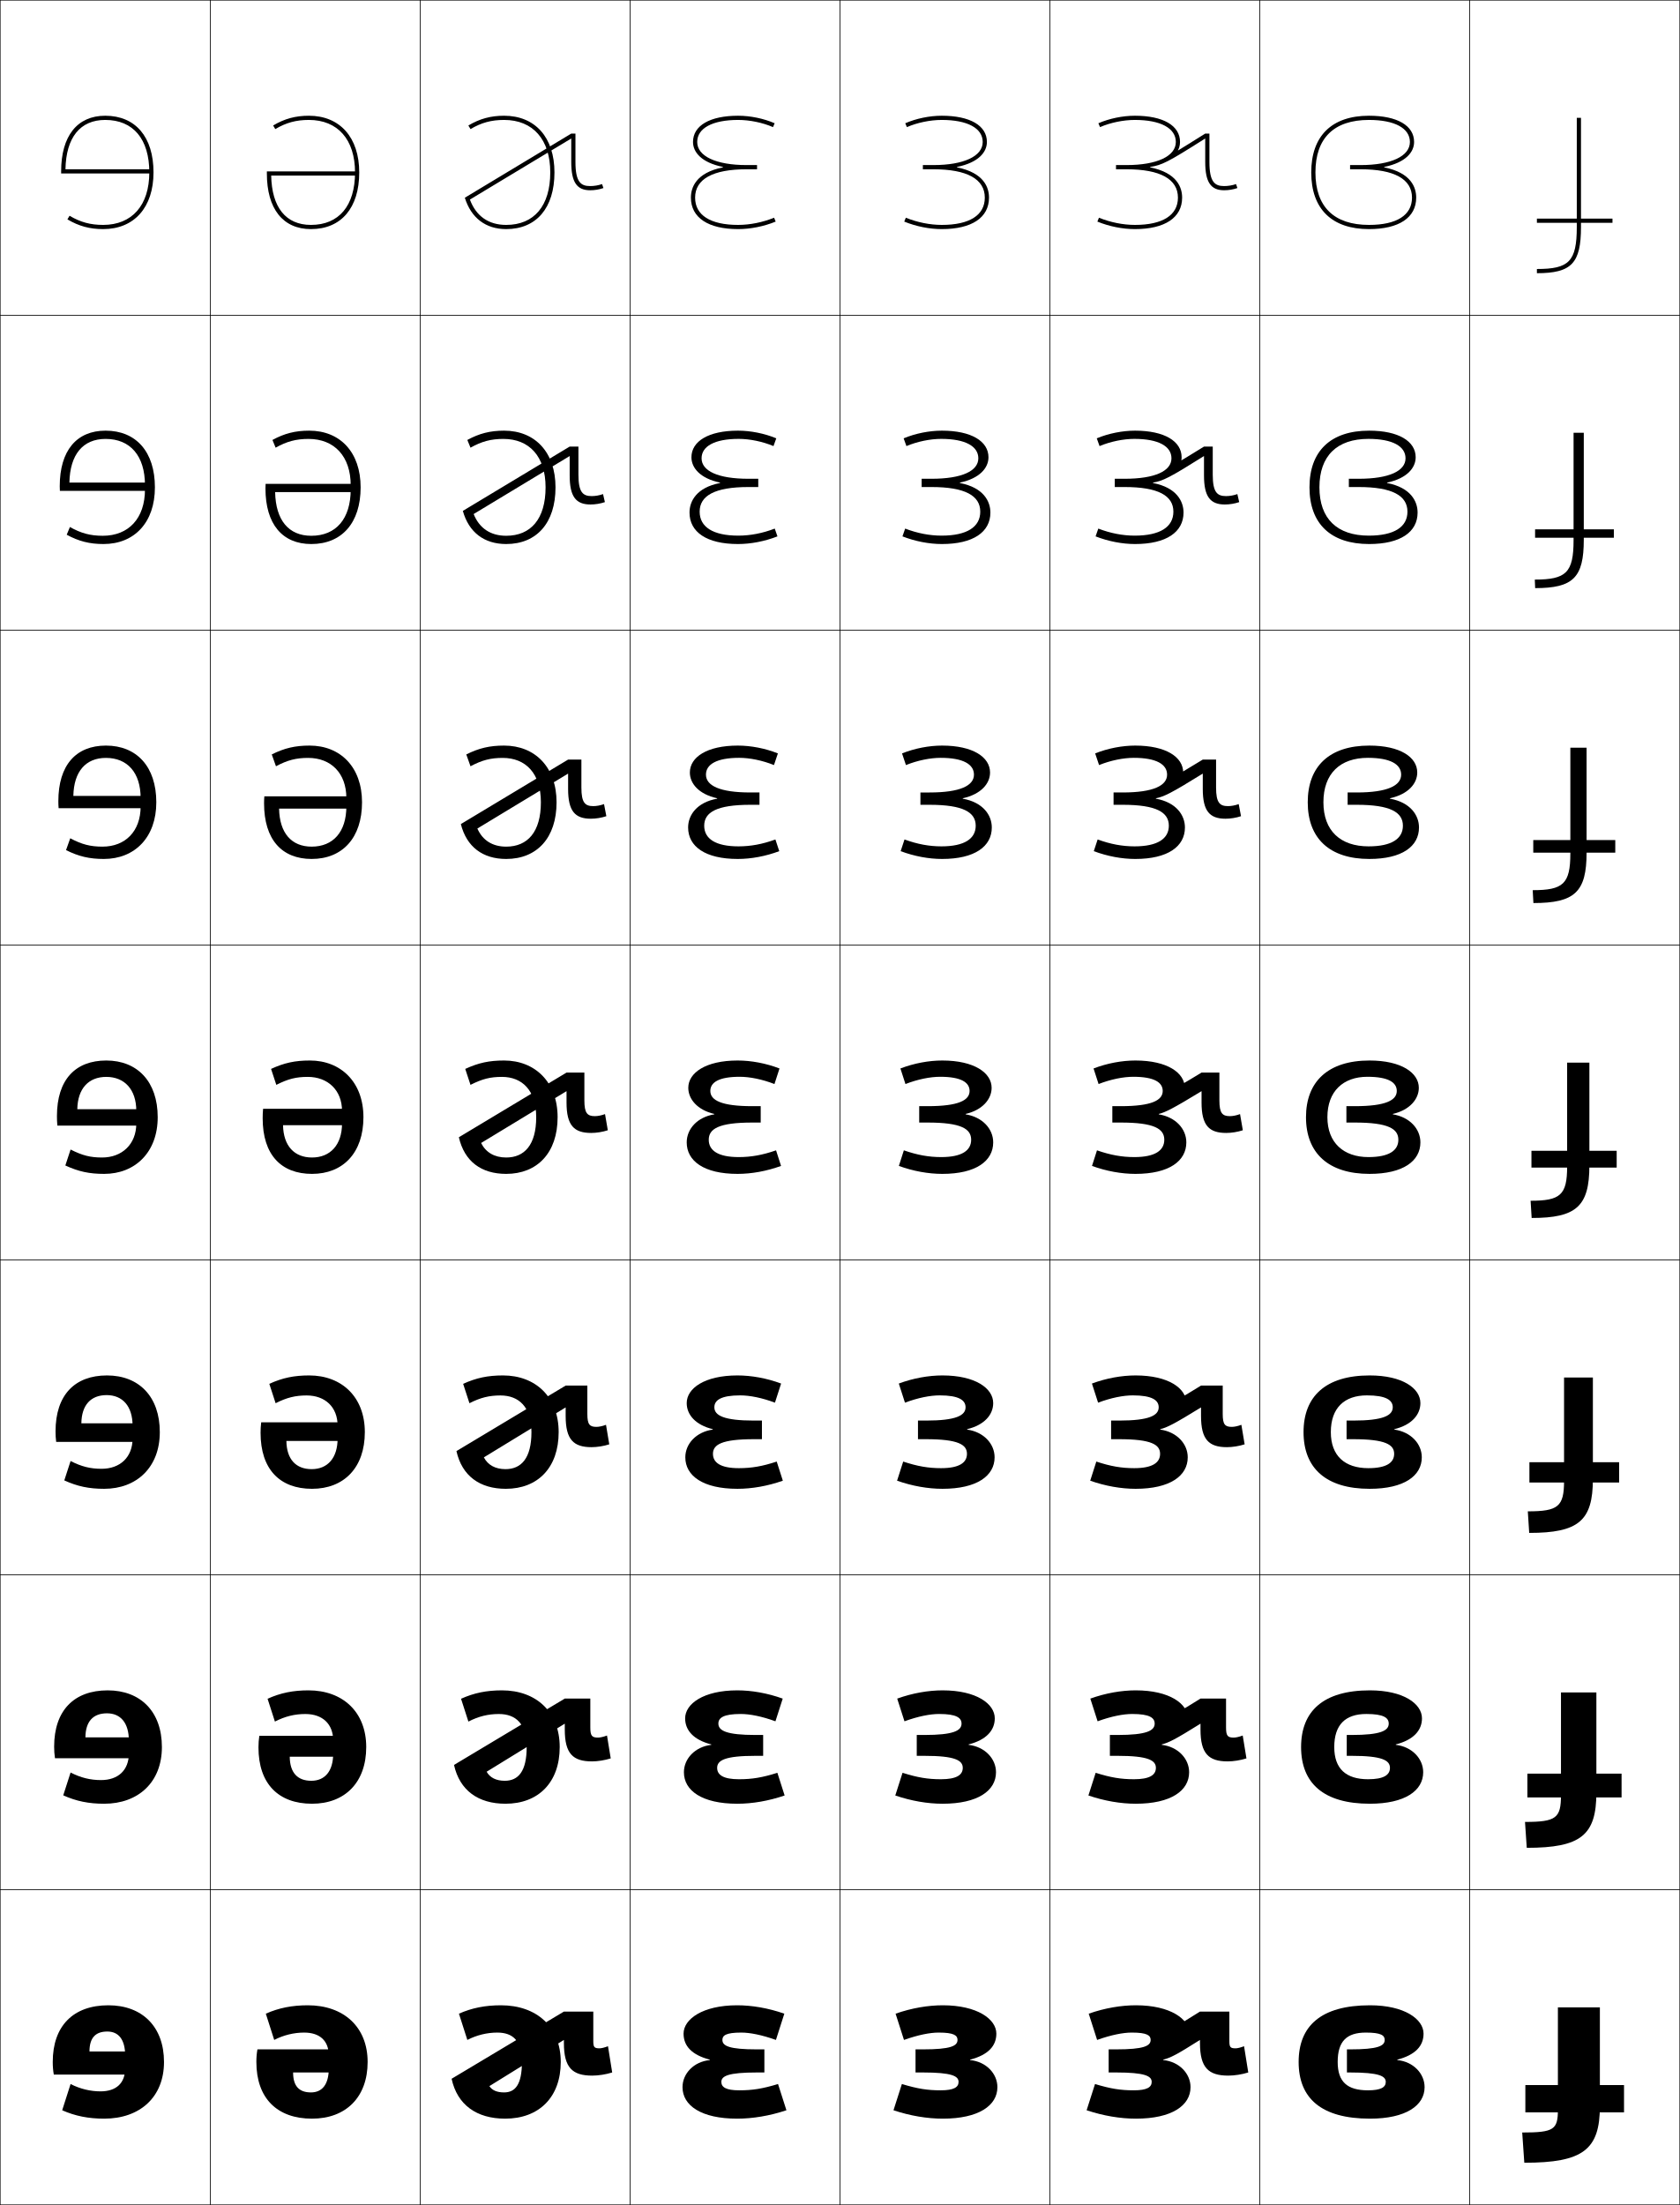
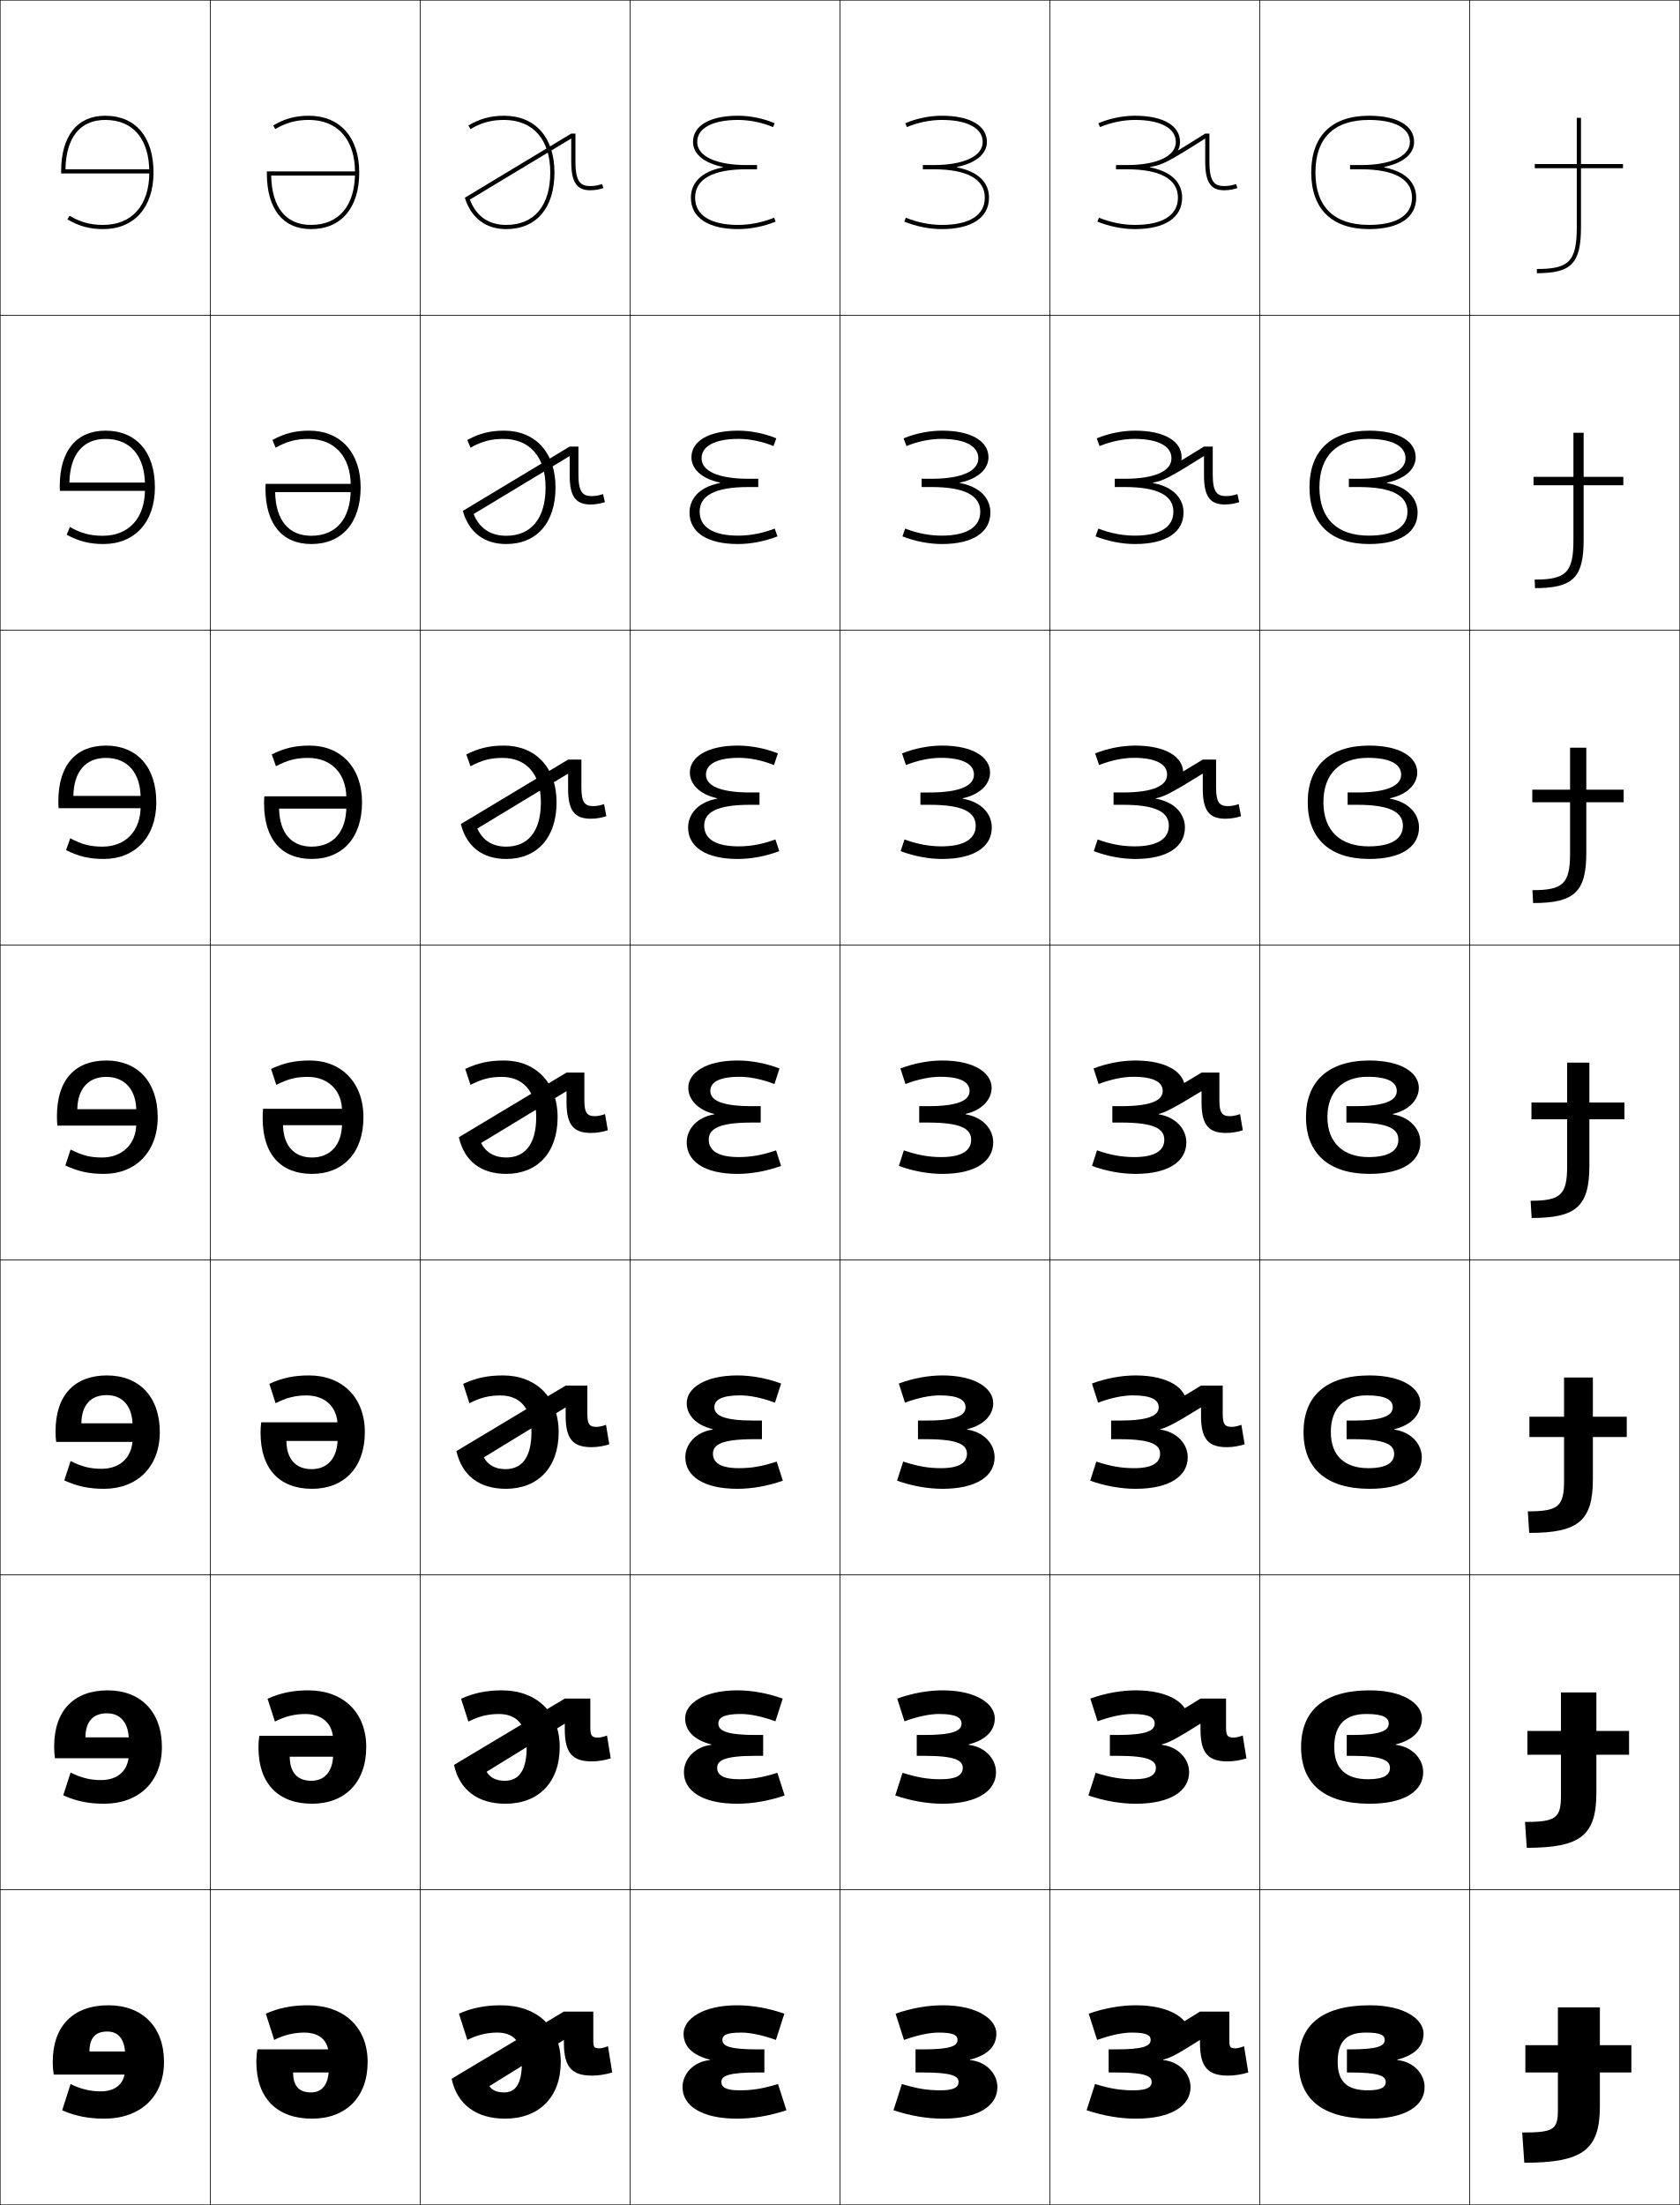
<svg xmlns="http://www.w3.org/2000/svg" width="800.25" height="1050.25" viewBox="0 0 800.25 1050.25" overflow="visible" enable-background="new 0 0 800.25 1050.25" xml:space="preserve">
  <g id="レイヤー1">
    <g>
      <rect x="0.125" y="0.125" fill="none" stroke="#000000" stroke-width="0.25" width="100" height="150" />
      <rect x="100.125" y="0.125" fill="none" stroke="#000000" stroke-width="0.25" width="100" height="150" />
      <rect x="200.125" y="0.125" fill="none" stroke="#000000" stroke-width="0.25" width="100" height="150" />
      <rect x="300.125" y="0.125" fill="none" stroke="#000000" stroke-width="0.25" width="100" height="150" />
      <rect x="400.125" y="0.125" fill="none" stroke="#000000" stroke-width="0.25" width="100" height="150" />
      <rect x="500.125" y="0.125" fill="none" stroke="#000000" stroke-width="0.25" width="100" height="150" />
      <rect x="600.125" y="0.125" fill="none" stroke="#000000" stroke-width="0.25" width="100" height="150" />
      <rect x="0.125" y="150.125" fill="none" stroke="#000000" stroke-width="0.25" width="100" height="150" />
      <rect x="100.125" y="150.125" fill="none" stroke="#000000" stroke-width="0.25" width="100" height="150" />
      <rect x="200.125" y="150.125" fill="none" stroke="#000000" stroke-width="0.25" width="100" height="150" />
      <rect x="300.125" y="150.125" fill="none" stroke="#000000" stroke-width="0.25" width="100" height="150" />
      <rect x="400.125" y="150.125" fill="none" stroke="#000000" stroke-width="0.25" width="100" height="150" />
      <rect x="500.125" y="150.125" fill="none" stroke="#000000" stroke-width="0.25" width="100" height="150" />
      <rect x="600.125" y="150.125" fill="none" stroke="#000000" stroke-width="0.25" width="100" height="150" />
      <rect x="0.125" y="300.125" fill="none" stroke="#000000" stroke-width="0.25" width="100" height="150" />
      <rect x="100.125" y="300.125" fill="none" stroke="#000000" stroke-width="0.25" width="100" height="150" />
      <rect x="200.125" y="300.125" fill="none" stroke="#000000" stroke-width="0.25" width="100" height="150" />
      <rect x="300.125" y="300.125" fill="none" stroke="#000000" stroke-width="0.25" width="100" height="150" />
      <rect x="400.125" y="300.125" fill="none" stroke="#000000" stroke-width="0.25" width="100" height="150" />
      <rect x="500.125" y="300.125" fill="none" stroke="#000000" stroke-width="0.25" width="100" height="150" />
      <rect x="600.125" y="300.125" fill="none" stroke="#000000" stroke-width="0.25" width="100" height="150" />
      <rect x="0.125" y="450.125" fill="none" stroke="#000000" stroke-width="0.25" width="100" height="150" />
      <rect x="100.125" y="450.125" fill="none" stroke="#000000" stroke-width="0.25" width="100" height="150" />
      <rect x="200.125" y="450.125" fill="none" stroke="#000000" stroke-width="0.25" width="100" height="150" />
      <rect x="300.125" y="450.125" fill="none" stroke="#000000" stroke-width="0.25" width="100" height="150" />
      <rect x="400.125" y="450.125" fill="none" stroke="#000000" stroke-width="0.25" width="100" height="150" />
      <rect x="500.125" y="450.125" fill="none" stroke="#000000" stroke-width="0.25" width="100" height="150" />
      <rect x="600.125" y="450.125" fill="none" stroke="#000000" stroke-width="0.25" width="100" height="150" />
      <rect x="0.125" y="600.125" fill="none" stroke="#000000" stroke-width="0.25" width="100" height="150" />
      <rect x="100.125" y="600.125" fill="none" stroke="#000000" stroke-width="0.25" width="100" height="150" />
      <rect x="200.125" y="600.125" fill="none" stroke="#000000" stroke-width="0.25" width="100" height="150" />
      <rect x="300.125" y="600.125" fill="none" stroke="#000000" stroke-width="0.25" width="100" height="150" />
      <rect x="400.125" y="600.125" fill="none" stroke="#000000" stroke-width="0.25" width="100" height="150" />
      <rect x="500.125" y="600.125" fill="none" stroke="#000000" stroke-width="0.25" width="100" height="150" />
      <rect x="600.125" y="600.125" fill="none" stroke="#000000" stroke-width="0.25" width="100" height="150" />
      <rect x="0.125" y="750.125" fill="none" stroke="#000000" stroke-width="0.25" width="100" height="150" />
      <rect x="100.125" y="750.125" fill="none" stroke="#000000" stroke-width="0.25" width="100" height="150" />
      <rect x="200.125" y="750.125" fill="none" stroke="#000000" stroke-width="0.25" width="100" height="150" />
      <rect x="300.125" y="750.125" fill="none" stroke="#000000" stroke-width="0.25" width="100" height="150" />
      <rect x="400.125" y="750.125" fill="none" stroke="#000000" stroke-width="0.25" width="100" height="150" />
      <rect x="500.125" y="750.125" fill="none" stroke="#000000" stroke-width="0.25" width="100" height="150" />
      <rect x="600.125" y="750.125" fill="none" stroke="#000000" stroke-width="0.25" width="100" height="150" />
      <rect x="0.125" y="900.125" fill="none" stroke="#000000" stroke-width="0.25" width="100" height="150" />
      <rect x="100.125" y="900.125" fill="none" stroke="#000000" stroke-width="0.25" width="100" height="150" />
      <rect x="200.125" y="900.125" fill="none" stroke="#000000" stroke-width="0.25" width="100" height="150" />
      <rect x="300.125" y="900.125" fill="none" stroke="#000000" stroke-width="0.25" width="100" height="150" />
      <rect x="400.125" y="900.125" fill="none" stroke="#000000" stroke-width="0.25" width="100" height="150" />
      <rect x="500.125" y="900.125" fill="none" stroke="#000000" stroke-width="0.25" width="100" height="150" />
      <rect x="600.125" y="900.125" fill="none" stroke="#000000" stroke-width="0.25" width="100" height="150" />
      <rect x="700.125" y="0.125" fill="none" stroke="#000000" stroke-width="0.25" width="100" height="150" />
      <rect x="700.125" y="150.125" fill="none" stroke="#000000" stroke-width="0.25" width="100" height="150" />
      <rect x="700.125" y="300.125" fill="none" stroke="#000000" stroke-width="0.25" width="100" height="150" />
      <rect x="700.125" y="450.125" fill="none" stroke="#000000" stroke-width="0.25" width="100" height="150" />
      <rect x="700.125" y="600.125" fill="none" stroke="#000000" stroke-width="0.25" width="100" height="150" />
      <rect x="700.125" y="750.125" fill="none" stroke="#000000" stroke-width="0.25" width="100" height="150" />
      <rect x="700.125" y="900.125" fill="none" stroke="#000000" stroke-width="0.25" width="100" height="150" />
    </g>
    <g>
      <path d="M156.625,985.125c0,7.794-3.205,11.5-8.5,11.5c-5.596,0-8.5-2.949-8.5-9.5h24.5v-11h-41.5      c-0.344,2.011-0.5,3.856-0.5,6c0,17.259,9.861,27,26.5,27c16.188,0,26.5-10.256,26.5-27      c0-16.705-11.418-27-28.5-27c-7.474,0-13.85,1.26-20,4l4,12.5c4.469-2.313,9.453-3.5,14.25-3.5      c7.521,0,11.75,3.945,11.75,11V985.125z" />
      <path d="M158.725,835.125c0,8.614-4.021,13.066-10.433,13.066      c-6.535,0-10.206-3.806-10.267-11.467h27.266v-9.933h-41.766      c-0.278,1.835-0.4,3.593-0.4,5.5c0,17.327,9.526,26.833,25.5,26.833      c15.73,0,25.833-10.184,25.833-27c0-16.707-11.196-27-27.5-27      c-7.349,0-13.293,1.206-19.5,4l3.5,10.866c4.865-2.495,9.444-3.6,14.5-3.6      c8.161,0,13.267,4.712,13.267,12.733V835.125z" />
      <path d="M160.826,685.125c0,9.436-4.837,14.634-12.367,14.634      c-7.474,0-11.912-4.663-12.033-13.434h30.033v-8.867H124.425      c-0.213,1.66-0.3,3.33-0.3,5c0,17.396,9.191,26.667,24.5,26.667      c15.273,0,25.167-10.111,25.167-27c0-16.708-10.974-27-26.5-27c-7.224,0-12.737,1.153-19,4      l3,9.233c5.26-2.677,9.436-3.7,14.75-3.7      c8.8,0,14.784,5.478,14.784,14.467V685.125z" />
      <path d="M162.926,535.125c0,10.257-5.652,16.2-14.301,16.2      c-8.412,0-13.617-5.52-13.8-15.4H167.625V528.125h-42.3      c-0.147,1.484-0.2,3.066-0.2,4.5c0,17.464,8.855,26.5,23.5,26.5      c14.816,0,24.5-10.039,24.5-27c0-16.71-10.753-27-25.5-27c-7.099,0-12.182,1.1-18.5,4      l2.5,7.6c5.656-2.857,9.428-3.8,15-3.8c9.439,0,16.301,6.244,16.301,16.2      V535.125z" />
      <path d="M164.992,384.125c0,12.134-6.319,19.133-16.534,19.133      c-9.601,0-15.294-6.468-15.515-18.1h35.515v-5.867h-42.533      c-0.099,0.99-0.134,2.378-0.134,3.333c0,17.256,8.456,26.5,22.667,26.5      c14.678,0,24-10.058,24-27c0-16.692-10.234-27-25-27c-6.855,0-11.993,1.21-18.003,4.213      l2.007,5.639c5.483-2.923,9.591-3.986,15.33-3.986      c10.885,0,18.2,7.278,18.2,19.134V384.125z" />
      <path d="M167.059,233.125c0,14.011-6.987,22.067-18.767,22.067      c-10.79,0-16.972-7.417-17.229-20.8h38.229v-3.933h-42.766      c-0.049,0.495-0.067,1.688-0.067,2.167c0,17.049,8.055,26.5,21.833,26.5      c14.54,0,23.5-10.075,23.5-27c0-16.673-9.715-27-24.5-27      c-6.612,0-11.804,1.321-17.507,4.427l1.515,3.679      c5.31-2.989,9.755-4.173,15.659-4.173c12.33,0,20.1,8.312,20.1,22.067      V233.125z" />
      <path d="M169.125,82.125c0,15.888-7.654,25-21,25c-11.979,0-18.649-8.365-18.943-23.5H170.125v-2h-43v1      c0,16.841,7.654,26.5,21,26.5c14.402,0,23-10.093,23-27c0-16.654-9.196-27-24-27      c-6.369,0-11.615,1.431-17.011,4.641l1.022,1.719      C136.273,58.429,141.056,57.125,147.125,57.125C160.9,57.125,169.125,66.471,169.125,82.125      L169.125,82.125z" />
    </g>
    <g>
      <path d="M248.625,982.125c0,10.792-3.206,14.5-8.5,14.5c-3.381,0-5.692-1.011-7-3l35.5-22v1.5      c0,11.672,3.99,15.5,13.5,15.5c2.908,0,6.549-0.568,9.5-1.5l-2-12.5c-1.666,0.648-3.188,1-4,1      c-2.537,0-3-0.531-3-3.5v-14h-14l-53.5,32c2.699,12.457,11.963,19,25.5,19c16.188,0,26.5-10.256,26.5-27      c0-16.705-11.418-27-28.5-27c-7.474,0-13.85,1.26-20,4l4,12.5c4.469-2.313,9.453-3.5,14.25-3.5      C244.396,968.125,248.625,972.07,248.625,982.125z" />
      <path d="M250.892,832.125c0,11.613-4.021,16.066-10.434,16.066      c-4.108,0-7.032-1.481-8.649-4.305l37.232-22.896v2.801      c0,11.439,3.858,15.166,12.917,15.166c2.782,0,6.181-0.534,8.971-1.426      l-1.776-10.898c-1.685,0.644-3.279,0.991-4.279,0.991      c-2.901,0-3.667-0.841-3.667-4.834v-13.749h-12.167l-52.764,31.6      C218.958,852.785,227.816,859.125,240.791,859.125c15.731,0,25.834-10.184,25.834-27      c0-16.706-11.197-27-27.5-27c-7.349,0-13.294,1.207-19.5,4l3.5,10.867      c4.865-2.495,9.445-3.601,14.5-3.601C245.785,816.392,250.892,821.103,250.892,832.125      z" />
      <path d="M253.159,682.125c0,12.436-4.836,17.634-12.367,17.634      c-4.835,0-8.373-1.952-10.298-5.609l38.964-23.792v4.101      c0,11.207,3.726,14.834,12.333,14.834c2.656,0,5.812-0.501,8.442-1.352      l-1.552-9.297C286.979,679.282,285.311,679.625,284.125,679.625      c-3.266,0-4.333-1.149-4.333-6.167v-13.5h-10.333l-52.028,31.201      C220.092,702.988,228.544,709.125,240.958,709.125c15.273,0,25.167-10.11,25.167-27      c0-16.708-10.975-27-26.5-27c-7.224,0-12.738,1.153-19,4l3,9.233      c5.261-2.676,9.436-3.699,14.75-3.699C247.175,664.659,253.159,670.135,253.159,682.125      z" />
      <path d="M241.125,559.125c14.816,0,24.5-10.038,24.5-27c0-16.709-10.753-27-25.5-27      c-7.099,0-12.182,1.101-18.5,4l2.5,7.601c5.656-2.857,9.428-3.8,15-3.8      c9.44,0,16.301,6.241,16.301,19.199c0,13.258-5.652,19.201-14.301,19.201      c-5.562,0-9.713-2.424-11.946-6.915l40.696-24.688V525.125c0,10.975,3.594,14.5,11.75,14.5      c2.53,0,5.444-0.467,7.914-1.277l-1.328-7.695      C286.488,531.286,284.747,531.625,283.375,531.625c-3.63,0-5-1.459-5-7.5v-13.25h-8.5      l-51.292,30.801C221.225,553.191,229.272,559.125,241.125,559.125z" />
      <path d="M222.121,359.338l2.007,5.64c5.484-2.923,9.592-3.986,15.33-3.986      c10.885,0,18.2,7.276,18.2,21.133c0,14.134-6.319,21.134-16.534,21.134      c-6.505,0-11.252-3.005-13.724-8.633l43.224-26.157v7.322      c0,10.513,3.265,14.167,10.833,14.167c2.404,0,5.076-0.433,7.385-1.203      l-1.104-5.76c-1.742,0.628-3.556,0.963-5.115,0.963      c-3.898,0-5.667-1.6-5.667-8.833v-13.333h-6.333l-51.092,30.718      C222.286,403.399,229.982,409.125,241.125,409.125c14.678,0,24-10.057,24-27      c0-16.691-10.234-27-25-27C233.27,355.125,228.132,356.335,222.121,359.338z" />
      <path d="M222.618,209.552l1.515,3.679c5.312-2.99,9.757-4.173,15.659-4.173      c12.331,0,20.101,8.311,20.101,23.066c0,15.011-6.987,23.067-18.767,23.067      c-7.447,0-12.793-3.586-15.501-10.351L271.375,217.215v9.244      c0,10.051,2.936,13.833,9.917,13.833c2.279,0,4.708-0.399,6.857-1.129      l-0.88-3.826c-1.76,0.624-3.648,0.954-5.393,0.954      c-4.166,0-6.333-1.741-6.333-10.167v-13.417H271.375l-50.894,30.635      C223.348,253.607,230.693,259.125,241.125,259.125c14.541,0,23.5-10.075,23.5-27      c0-16.672-9.715-27-24.5-27C233.514,205.125,228.322,206.446,222.618,209.552z" />
      <path d="M262.125,82.125c0,15.888-7.654,25-21,25c-8.39,0-14.333-4.167-17.279-12.068      L272.125,65.96V77.125c0,9.589,2.607,13.5,9,13.5c2.152,0,4.34-0.365,6.328-1.055      l-0.656-1.891C285.018,88.299,283.057,88.625,281.125,88.625c-4.434,0-7-1.882-7-11.5v-13.5h-2      l-50.694,30.552C224.409,103.815,231.403,109.125,241.125,109.125c14.402,0,23-10.094,23-27      c0-16.654-9.196-27-24-27c-6.367,0-11.614,1.432-17.011,4.641l1.022,1.719      C229.275,58.429,234.057,57.125,240.125,57.125C253.9,57.125,262.125,66.471,262.125,82.125z" />
    </g>
    <g>
      <path d="M338.125,981.024c-8.609-2.271-12.5-6.519-12.5-12.399c0-6.879,9.083-13.5,25.5-13.5      c7,0,14.77,1.29,22.5,4l-4,12.5c-6.787-2.409-12.402-3.5-16.5-3.5c-7.312,0-9,1.352-9,3.5      c0,2.88,3.269,4.5,16.5,4.5h3.5v11h-3.5c-13.782,0-17,1.702-17,4.5c0,2.542,2.279,4,8.5,4      c6.311,0,11.005-0.724,18.5-3l4,12.5c-7.981,2.645-15.984,4-23.5,4c-17.109,0-26-6.272-26-15      c0-6.435,5.343-12.165,13-12.9V981.024z" />
      <path d="M338.832,830.872c-8.417-2.134-12.457-6.7-12.457-12.414      c0-6.949,8.796-13.333,24.833-13.333c6.802,0,14.333,1.292,21.65,3.93      l-3.467,10.807C362.914,817.496,357.2,816.375,352.875,816.375      c-8.229,0-10.667,1.809-10.667,4.583c0,3.393,3.911,5.417,17.667,5.417h3.666      v9.933H359.875c-14.546,0-18.25,2.139-18.25,5.733c0,3.395,2.987,5.417,10.416,5.417      c6.192,0,11.118-0.806,18.271-3.07l3.458,10.808      c-7.597,2.588-15.324,3.93-22.562,3.93c-16.786,0-25.417-6.244-25.417-15      c0-6.438,5.261-12.129,13.04-13.053V830.872z" />
      <path d="M339.54,680.721c-8.226-1.997-12.415-6.882-12.415-12.429      c0-7.021,8.509-13.167,24.167-13.167c6.603,0,13.896,1.295,20.799,3.86      l-2.932,9.112C362.99,665.777,357.178,664.625,352.625,664.625      c-9.144,0-12.333,2.267-12.333,5.667c0,3.904,4.553,6.333,18.833,6.333h3.833      v8.866H359.125c-15.31,0-19.5,2.574-19.5,6.967c0,4.246,3.696,6.834,12.333,6.834      c6.074,0,11.231-0.889,18.041-3.143l2.918,9.117      c-7.212,2.531-14.664,3.858-21.625,3.858c-16.464,0-24.833-6.215-24.833-15      c0-6.439,5.178-12.092,13.081-13.204V680.721z" />
      <path d="M340.247,530.769v-0.199C332.212,528.709,327.875,523.505,327.875,518.125      c0-7.092,8.221-13,23.5-13c6.404,0,13.461,1.298,19.949,3.791l-2.398,7.418      C363.066,514.059,357.155,512.875,352.375,512.875c-10.06,0-14,2.725-14,6.75      c0,4.417,5.195,7.25,20,7.25h4v7.8h-4c-16.073,0-20.75,3.01-20.75,8.2      c0,5.098,4.404,8.25,14.25,8.25c5.956,0,11.344-0.971,17.812-3.213l2.377,7.426      C365.235,557.812,358.06,559.125,351.375,559.125c-16.141,0-24.25-6.187-24.25-15      C327.125,537.683,332.221,532.07,340.247,530.769z" />
      <path d="M341.62,380.417v-0.2c-8.79-1.942-12.995-7.067-12.995-12.259      c0-7.337,8.16-12.833,22.833-12.833c6.206,0,13.024,1.3,19.099,3.721      l-1.864,5.557c-5.55-2.23-11.56-3.445-16.567-3.445      c-10.777,0-15.833,3.125-15.833,8c0,5.207,6.465,8.5,21.167,8.5h4.334v5.867h-4.334      c-16.058,0-22,3.562-22,9.967c0,6.192,5.362,9.833,16.334,9.833      c5.838,0,11.457-1.052,17.581-3.284l1.837,5.568      c-6.444,2.418-13.344,3.716-19.752,3.716c-15.526,0-23.667-5.947-23.667-15      C327.792,388.272,331.939,382.156,341.62,380.417z" />
      <path d="M342.994,230.065v-0.2c-9.545-2.024-13.619-7.07-13.619-12.074      c0-7.582,8.099-12.667,22.167-12.667c6.008,0,12.587,1.303,18.248,3.652      l-1.33,3.697c-5.241-2.186-11.349-3.432-16.585-3.432      c-11.494,0-17.667,3.525-17.667,9.25c0,5.996,7.735,9.75,22.333,9.75h4.666      v3.933h-4.666c-16.043,0-23.25,4.115-23.25,11.733c0,7.288,6.321,11.417,18.416,11.417      c5.72,0,11.57-1.135,17.353-3.355l1.295,3.71      C364.297,257.841,357.672,259.125,351.542,259.125c-14.913,0-23.083-5.707-23.083-15      C328.458,238.862,331.657,232.242,342.994,230.065z" />
      <path d="M344.368,79.714C331.375,82.327,329.125,89.452,329.125,94.125c0,9.533,8.201,15,22.5,15      c5.854,0,12.202-1.27,17.877-3.574l-0.754-1.853      C363.309,105.908,357.227,107.125,351.625,107.125c-13.22,0-20.5-4.617-20.5-13      c0-8.832,8.472-13.5,24.5-13.5h5v-2h-5c-14.495,0-23.5-4.215-23.5-11c0-6.574,7.29-10.5,19.5-10.5      c5.464,0,11.67,1.277,16.602,3.418l0.797-1.836      C363.775,56.431,357.435,55.125,351.625,55.125c-13.462,0-21.5,4.673-21.5,12.5      c0,4.816,3.942,9.783,14.243,11.889V79.714z" />
    </g>
    <g>
      <path d="M59.625,979.125c0-7.794-3.205-11.5-8.5-11.5c-5.596,0-8.5,2.949-8.5,9.5h24.5v11h-41.5      c-0.344-2.011-0.5-3.856-0.5-6c0-17.259,9.861-27,26.5-27c16.188,0,26.5,10.256,26.5,27      c0,16.705-11.418,27-28.5,27c-7.474,0-13.85-1.26-20-4l4-12.5c4.469,2.313,9.453,3.5,14.25,3.5      c7.521,0,11.75-3.945,11.75-11V979.125z" />
      <path d="M61.393,829.125c0-8.615-4.021-13.066-10.434-13.066      c-6.535,0-10.206,3.806-10.268,11.466h27.268v9.934H26.192      c-0.279-1.835-0.4-3.593-0.4-5.5c0-17.327,9.526-26.833,25.5-26.833      c15.73,0,25.833,10.184,25.833,27c0,16.706-11.196,27-27.5,27      c-7.349,0-13.294-1.207-19.5-4l3.5-10.867c4.865,2.495,9.445,3.601,14.5,3.601      c8.161,0,13.268-4.712,13.268-12.733V829.125z" />
      <path d="M63.159,679.125c0-9.436-4.837-14.634-12.367-14.634      c-7.474,0-11.912,4.663-12.033,13.434h30.033v8.867H26.759      c-0.213-1.66-0.301-3.33-0.301-5c0-17.396,9.191-26.667,24.5-26.667      c15.273,0,25.167,10.111,25.167,27c0,16.708-10.975,27-26.5,27c-7.224,0-12.737-1.153-19-4      l3-9.233c5.261,2.677,9.437,3.7,14.75,3.7c8.8,0,14.784-5.478,14.784-14.467      V679.125z" />
      <path d="M64.926,529.125c0-10.257-5.652-16.2-14.301-16.2      c-8.412,0-13.617,5.52-13.8,15.4H69.625V536.125H27.325      c-0.147-1.484-0.2-3.066-0.2-4.5c0-17.464,8.855-26.5,23.5-26.5      c14.816,0,24.5,10.039,24.5,27c0,16.71-10.753,27-25.5,27c-7.099,0-12.182-1.1-18.5-4      l2.5-7.6c5.656,2.857,9.428,3.8,15,3.8c9.439,0,16.301-6.244,16.301-16.2      V529.125z" />
      <path d="M50.459,360.991c-9.602,0-15.295,6.468-15.515,18.1h35.514v5.867H27.926      c-0.099-0.989-0.134-2.377-0.134-3.333c0-17.256,8.455-26.5,22.667-26.5      c14.678,0,24,10.058,24,27c0,16.692-10.234,27-25,27c-6.855,0-11.993-1.21-18.004-4.213      l2.007-5.639c5.483,2.923,9.592,3.986,15.33,3.986      c10.885,0,18.2-7.278,18.2-19.134v-4      C66.992,367.991,60.673,360.991,50.459,360.991z" />
      <path d="M50.292,209.058c-10.79,0-16.973,7.417-17.229,20.8h38.229v3.933H28.525      c-0.05-0.495-0.067-1.688-0.067-2.167c0-17.049,8.055-26.5,21.834-26.5      c14.54,0,23.5,10.075,23.5,27c0,16.673-9.716,27-24.5,27      c-6.612,0-11.805-1.32-17.508-4.427l1.516-3.679      c5.31,2.989,9.755,4.173,15.658,4.173c12.33,0,20.101-8.312,20.101-22.067v-2      C69.059,217.114,62.071,209.058,50.292,209.058z" />
      <path d="M71.125,82.125c0-15.888-7.654-25-21-25c-11.979,0-18.649,8.365-18.943,23.5H72.125v2h-43v-1      c0-16.841,7.654-26.5,21-26.5c14.402,0,23,10.093,23,27c0,16.654-9.196,27-24,27      c-6.369,0-11.615-1.431-17.011-4.641l1.022-1.719      C38.273,105.821,43.056,107.125,49.125,107.125C62.9,107.125,71.125,97.779,71.125,82.125L71.125,82.125z      " />
    </g>
    <g>
      <path d="M462.125,981.024c8.609-2.271,12.5-6.519,12.5-12.399c0-6.879-9.084-13.5-25.5-13.5      c-7,0-14.77,1.29-22.5,4l4,12.5c6.787-2.409,12.402-3.5,16.5-3.5c7.312,0,9,1.352,9,3.5      c0,2.88-3.269,4.5-16.5,4.5h-3.5v11h3.5c13.782,0,17,1.702,17,4.5c0,2.542-2.279,4-8.5,4      c-6.311,0-11.005-0.724-18.5-3l-4,12.5c7.981,2.645,15.984,4,23.5,4c17.109,0,26-6.272,26-15      c0-6.435-5.344-12.165-13-12.9V981.024z" />
      <path d="M461.418,830.872c8.418-2.134,12.457-6.7,12.457-12.414      c0-6.95-8.795-13.333-24.833-13.333c-6.802,0-14.333,1.292-21.649,3.93      l3.466,10.807C437.336,817.497,443.05,816.375,447.375,816.375      c8.229,0,10.667,1.81,10.667,4.583c0,3.393-3.911,5.417-17.667,5.417h-3.666      v9.934H440.375c14.546,0,18.25,2.138,18.25,5.733c0,3.394-2.986,5.416-10.416,5.416      c-6.193,0-11.118-0.806-18.271-3.071l-3.46,10.81      c7.598,2.587,15.324,3.929,22.563,3.929c16.786,0,25.417-6.244,25.417-15      c0-6.438-5.262-12.128-13.041-13.053V830.872z" />
      <path d="M460.711,680.721c8.226-1.997,12.414-6.882,12.414-12.429      c0-7.021-8.509-13.167-24.166-13.167c-6.604,0-13.898,1.295-20.801,3.86      l2.934,9.112C437.26,665.777,443.072,664.625,447.625,664.625      c9.145,0,12.334,2.267,12.334,5.667c0,3.904-4.554,6.333-18.834,6.333h-3.834      v8.866H441.125c15.31,0,19.5,2.574,19.5,6.967c0,4.246-3.695,6.834-12.334,6.834      c-6.074,0-11.23-0.889-18.041-3.143l-2.918,9.117      c7.213,2.531,14.664,3.858,21.627,3.858c16.463,0,24.832-6.215,24.832-15      c0-6.439-5.178-12.092-13.08-13.204V680.721z" />
      <path d="M460.004,530.769v-0.199C468.038,528.709,472.375,523.505,472.375,518.125      c0-7.092-8.221-13-23.5-13c-6.404,0-13.461,1.298-19.949,3.791l2.398,7.418      C437.184,514.059,443.095,512.875,447.875,512.875c10.061,0,14,2.725,14,6.75      c0,4.417-5.195,7.25-20,7.25h-4v7.8h4c16.073,0,20.75,3.01,20.75,8.2      c0,5.098-4.404,8.25-14.25,8.25c-5.956,0-11.344-0.971-17.812-3.213l-2.377,7.426      C435.015,557.812,442.19,559.125,448.875,559.125c16.141,0,24.25-6.187,24.25-15      C473.125,537.683,468.029,532.07,460.004,530.769z" />
      <path d="M458.63,380.417v-0.199c8.79-1.942,12.995-7.067,12.995-12.259      c0-7.337-8.16-12.833-22.833-12.833c-6.206,0-13.024,1.301-19.099,3.722      l1.864,5.557c5.55-2.23,11.56-3.445,16.567-3.445      c10.777,0,15.834,3.125,15.834,8c0,5.207-6.466,8.5-21.167,8.5h-4.333v5.866h4.333      c16.058,0,22,3.563,22,9.967c0,6.193-5.362,9.833-16.333,9.833      c-5.838,0-11.457-1.053-17.582-3.284l-1.836,5.567      c6.443,2.418,13.344,3.716,19.751,3.716c15.526,0,23.667-5.947,23.667-15      C472.459,388.272,468.312,382.155,458.63,380.417z" />
      <path d="M457.256,230.065v-0.2c9.545-2.024,13.619-7.07,13.619-12.074      c0-7.582-8.099-12.667-22.167-12.667c-6.008,0-12.587,1.303-18.249,3.652      l1.332,3.696c5.24-2.186,11.348-3.432,16.584-3.432      c11.494,0,17.666,3.525,17.666,9.25c0,5.996-7.734,9.75-22.332,9.75h-4.668v3.934h4.668      c16.042,0,23.25,4.115,23.25,11.733c0,7.288-6.322,11.417-18.418,11.417      c-5.719,0-11.57-1.135-17.352-3.355l-1.295,3.71      c6.059,2.361,12.684,3.645,18.813,3.645c14.913,0,23.083-5.707,23.083-15      C471.791,238.862,468.593,232.242,457.256,230.065z" />
      <path d="M455.882,79.714C468.875,82.327,471.125,89.452,471.125,94.125c0,9.533-8.201,15-22.5,15      c-5.854,0-12.202-1.27-17.877-3.574l0.754-1.853      C436.941,105.908,443.023,107.125,448.625,107.125c13.22,0,20.5-4.617,20.5-13      c0-8.832-8.473-13.5-24.5-13.5h-5v-2h5c14.495,0,23.5-4.215,23.5-11c0-6.574-7.289-10.5-19.5-10.5      c-5.464,0-11.67,1.277-16.602,3.418l-0.797-1.836      C436.475,56.431,442.815,55.125,448.625,55.125c13.463,0,21.5,4.673,21.5,12.5      c0,4.816-3.942,9.783-14.243,11.889V79.714z" />
    </g>
    <g>
-       <g>
-         <path d="M742.125,1004.725c0,9.557-1.727,11-17,11l1,14.4c28.047,0,36-6.23,36-27v-47h-20       V1004.725z" />
-         <rect x="726.625" y="993.125" width="47" height="13" />
-       </g>
-       <g>
-         <path d="M743.592,855.041c0,10.894-2.25,12.75-17.134,12.75L727.292,880.125       c25.795,0,33.166-6.003,33.166-26.333V806.125h-16.866V855.041z" />
-         <rect x="727.592" y="844.791" width="44.866" height="11.334" />
-       </g>
-       <g>
-         <path d="M745.059,705.357c0,12.229-2.772,14.5-17.267,14.5L728.458,730.125       c23.544,0,30.334-5.774,30.334-25.667V656.125h-13.733V705.357z" />
-         <rect x="728.559" y="696.458" width="42.733" height="9.667" />
-       </g>
-       <g>
-         <path d="M746.525,555.674c0,13.566-3.296,16.25-17.4,16.25l0.5,8.201       c21.292,0,27.5-5.547,27.5-25v-49h-10.6V555.674z" />
-         <rect x="729.525" y="548.125" width="40.6" height="8" />
-       </g>
-       <g>
-         <path d="M730.458,430.125c19.69,0,25.333-5.274,25.333-24v-50h-7.732v50.366       c0,14.534-3.45,17.5-17.934,17.5L730.458,430.125z" />
-         <rect x="730.392" y="400.125" width="39.066" height="6" />
-       </g>
-       <g>
-         <path d="M731.292,280.125c18.088,0,23.166-5.001,23.166-23v-51h-4.866v51.183       c0,15.501-3.604,18.75-18.467,18.75L731.292,280.125z" />
-         <rect x="731.259" y="252.125" width="37.533" height="4" />
-       </g>
-       <g>
-         <path d="M732.125,130.125c16.486,0,21-4.729,21-22v-52h-2v52c0,16.469-3.758,20-19,20V130.125z" />
-         <rect x="732.125" y="104.125" width="36" height="2" />
-       </g>
-     </g>
-     <g>
      <path d="M574.125,63.625c-6.289,3.946-10.823,6.769-14.203,8.812l0.413,0.511      C561.57,71.259,562.125,69.432,562.125,67.625c0-7.828-8.037-12.5-21.5-12.5      c-5.81,0-12.15,1.305-17.398,3.582l0.797,1.836      C528.955,58.402,535.161,57.125,540.625,57.125c12.211,0,19.5,3.926,19.5,10.5      c0,6.785-9.004,11-23.5,11h-5v2h5c16.027,0,24.5,4.668,24.5,13.5c0,8.383-7.279,13-20.5,13      c-5.602,0-11.684-1.217-17.123-3.428l-0.754,1.854      C528.423,107.855,534.771,109.125,540.625,109.125c14.299,0,22.5-5.467,22.5-15      c0-4.674-2.25-11.799-15.243-14.412v-0.199c5.645-0.913,8.044-1.993,26.243-13.555      V77.125c0,9.588,2.607,13.5,9,13.5c2.152,0,4.34-0.365,6.328-1.055l-0.656-1.891      C587.018,88.299,585.057,88.625,583.125,88.625c-4.434,0-7-1.883-7-11.5v-13.5H574.125z" />
      <path d="M523.189,251.769c5.781,2.222,11.632,3.356,17.352,3.356      c12.096,0,18.417-4.129,18.417-11.417c0-7.619-7.207-11.734-23.25-11.734h-4.667      v-3.933h4.667c14.599,0,22.333-3.755,22.333-9.75c0-5.725-6.172-9.25-17.666-9.25      c-5.236,0-11.344,1.246-16.585,3.432l-1.33-3.697      c5.661-2.35,12.24-3.651,18.248-3.651c14.068,0,22.167,5.083,22.167,12.666      c0,2.086-0.72,4.172-2.217,6.026l-1.951-2.152      c3.27-1.849,7.848-4.623,14.834-8.957h4.167v13.417      c0,8.426,2.168,10.167,6.333,10.167c1.745,0,3.634-0.331,5.394-0.954      l0.88,3.825c-2.148,0.729-4.578,1.129-6.856,1.129      c-6.98,0-9.917-3.783-9.917-13.833v-9.245      c-16.647,10.461-19.53,11.813-24.285,12.651v0.199      c11.337,2.177,14.535,8.797,14.535,14.061c0,9.293-8.17,15-23.083,15      c-6.13,0-12.755-1.284-18.813-3.645L523.189,251.769z" />
      <path d="M522.876,399.84c6.125,2.232,11.744,3.285,17.582,3.285      c10.971,0,16.334-3.641,16.334-9.833c0-6.405-5.942-9.967-22-9.967h-4.334v-5.866      h4.334c14.701,0,21.166-3.294,21.166-8.5c0-4.875-5.056-8-15.833-8      c-5.008,0-11.018,1.215-16.567,3.445l-1.865-5.558      c6.075-2.422,12.894-3.721,19.1-3.721c14.674,0,22.833,5.496,22.833,12.833      c0,2.365-0.884,4.709-2.644,6.728l-3.488-3.794      c3.157-1.655,7.781-4.379,15.465-9.101h6.334V375.125      c0,7.233,1.768,8.833,5.666,8.833c1.559,0,3.373-0.335,5.115-0.963      l1.104,5.761c-2.31,0.77-4.98,1.203-7.385,1.203      c-7.568,0-10.834-3.654-10.834-14.167v-7.323      c-15.097,9.36-18.463,10.985-22.328,11.749v0.199      c9.682,1.739,13.828,7.855,13.828,13.709c0,9.053-8.14,15-23.666,15      c-6.407,0-13.308-1.298-19.751-3.716L522.876,399.84z" />
      <path d="M556.278,520.12c3.047-1.46,7.716-4.136,16.097-9.245h8.5v13.25      c0,6.041,1.369,7.5,5,7.5c1.372,0,3.113-0.34,4.836-0.973l1.328,7.695      C589.568,539.158,586.655,539.625,584.125,539.625c-8.156,0-11.75-3.525-11.75-14.5v-5.402      c-13.546,8.26-17.396,10.157-20.371,10.846v0.199      C560.029,532.07,565.125,537.682,565.125,544.125c0,8.812-8.109,15-24.25,15      c-6.684,0-13.86-1.312-20.688-3.787l2.376-7.426      C529.031,550.154,534.419,551.125,540.375,551.125c9.846,0,14.25-3.152,14.25-8.25      c0-5.191-4.677-8.201-20.75-8.201h-4V526.875h4c14.805,0,20-2.834,20-7.25      c0-4.025-3.939-6.75-14-6.75c-4.78,0-10.691,1.184-16.551,3.459l-2.398-7.418      C527.414,506.422,534.471,505.125,540.875,505.125c15.279,0,23.5,5.908,23.5,13      c0,2.645-1.049,5.247-3.07,7.431L556.278,520.12z" />
      <path d="M555.561,669.254c3.226-1.294,7.198-3.497,16.564-9.296h10.333v13.5      c0,5.017,1.067,6.167,4.334,6.167c1.185,0,2.853-0.344,4.557-0.982l1.553,9.298      c-2.632,0.851-5.787,1.352-8.443,1.352c-8.607,0-12.333-3.627-12.333-14.834      v-4.102c-12.81,7.899-16.236,9.583-19.414,10.363v0.2      c7.902,1.113,13.08,6.764,13.08,13.205c0,8.784-8.369,15-24.833,15      c-6.961,0-14.412-1.327-21.625-3.858L522.25,696.149      c6.811,2.254,11.967,3.142,18.041,3.142c8.638,0,12.334-2.588,12.334-6.833      c0-4.394-4.19-6.967-19.5-6.967h-3.834V676.625H533.125      c14.28,0,18.833-2.43,18.833-6.334c0-3.399-3.188-5.666-12.333-5.666      c-4.553,0-10.365,1.152-16.534,3.473l-2.933-9.112      c6.902-2.566,14.197-3.86,20.8-3.86c15.658,0,24.167,6.146,24.167,13.166      c0,2.595-0.933,5.062-2.768,7.145L555.561,669.254z" />
      <path d="M554.843,818.389c3.405-1.13,6.682-2.858,17.032-9.347h12.167v13.75      c0,3.992,0.765,4.833,3.666,4.833c0.999,0,2.594-0.348,4.279-0.991l1.775,10.898      c-2.791,0.892-6.188,1.426-8.971,1.426c-9.059,0-12.917-3.727-12.917-15.166      v-2.801c-12.072,7.538-15.076,9.008-18.457,9.881v0.2      c7.779,0.924,13.04,6.614,13.04,13.053c0,8.755-8.63,15-25.416,15      c-7.238,0-14.966-1.341-22.562-3.929l3.458-10.809      c7.153,2.266,12.078,3.07,18.271,3.07c7.43,0,10.417-2.023,10.417-5.416      c0-3.597-3.703-5.734-18.25-5.734h-3.667V826.375H532.375      c13.756,0,17.667-2.025,17.667-5.417c0-2.773-2.438-4.583-10.667-4.583      c-4.325,0-10.039,1.121-16.517,3.486l-3.467-10.806      c7.316-2.639,14.849-3.931,21.65-3.931c16.037,0,24.833,6.384,24.833,13.333      c0,2.543-0.815,4.876-2.464,6.857L554.843,818.389z" />
      <path d="M554.125,967.523c3.584-0.965,6.164-2.221,17.5-9.398h14v14c0,2.969,0.463,3.5,3,3.5      c0.812,0,2.334-0.352,4-1l2,12.5c-2.951,0.932-6.592,1.5-9.5,1.5c-9.51,0-13.5-3.828-13.5-15.5      v-1.5c-11.336,7.178-13.916,8.434-17.5,9.398v0.201c7.656,0.734,13,6.465,13,12.9      c0,8.727-8.891,15-26,15c-7.516,0-15.518-1.355-23.5-4l4-12.5c7.496,2.277,12.189,3,18.5,3      c6.221,0,8.5-1.459,8.5-4c0-2.799-3.217-4.5-17-4.5h-3.5v-11h3.5c13.231,0,16.5-1.621,16.5-4.5      c0-2.148-1.688-3.5-9-3.5c-4.098,0-9.713,1.09-16.5,3.5l-4-12.5c7.73-2.711,15.5-4,22.5-4      c16.416,0,25.5,6.621,25.5,13.5c0,2.492-0.699,4.69-2.16,6.57L554.125,967.523z" />
    </g>
    <g>
      <path d="M651.625,995.625c-9.86,0-14.4-4.058-14.4-13.5H618.625c0,17.239,10.712,27,34,27      c17.109,0,26-6.273,26-15c0-6.436-5.344-12.166-13-12.9v-0.201      c8.609-2.27,12.5-6.518,12.5-12.398c0-6.879-9.084-13.5-25.5-13.5c-23.514,0-34,9.958-34,27      h18.6c0-9.794,4.205-14,13.4-14c7.312,0,9,1.352,9,3.5c0,2.879-3.269,4.5-16.5,4.5h-1.5v11      h1.5c13.783,0,17,1.701,17,4.5C660.125,994.166,657.846,995.625,651.625,995.625z" />
      <path d="M652.542,859.125c16.786,0,25.416-6.245,25.416-15      c0-6.438-5.261-12.129-13.04-13.053v-0.2      c8.418-2.134,12.457-6.7,12.457-12.414c0-6.949-8.797-13.333-24.833-13.333      c-22.244,0-32.751,9.979-32.751,27h15.8c0-10.65,5.318-15.75,15.284-15.75      c8.229,0,10.666,1.809,10.666,4.583c0,3.392-3.91,5.417-17.666,5.417h-2.334      v9.933H643.875c14.547,0,18.25,2.138,18.25,5.733c0,3.394-2.987,5.417-10.417,5.417      c-10.509,0-16.117-4.971-16.117-15.333h-15.8      C619.791,849.312,630.486,859.125,652.542,859.125z" />
      <path d="M652.458,709.125c16.464,0,24.834-6.216,24.834-15      c0-6.44-5.179-12.092-13.081-13.205v-0.2      c8.226-1.996,12.414-6.882,12.414-12.428c0-7.021-8.509-13.167-24.167-13.167      c-20.975,0-31.5,10.002-31.5,27h13c0-11.507,6.432-17.5,17.167-17.5      c9.145,0,12.333,2.267,12.333,5.667c0,3.903-4.553,6.333-18.833,6.333h-3.167      v8.866H644.625c15.31,0,19.5,2.573,19.5,6.967c0,4.246-3.696,6.834-12.333,6.834      c-11.158,0-17.834-5.884-17.834-17.167h-13      C620.958,699.259,631.636,709.125,652.458,709.125z" />
      <path d="M652.375,559.125c16.141,0,24.25-6.188,24.25-15c0-6.443-5.096-12.055-13.121-13.357      v-0.199C671.538,528.709,675.875,523.504,675.875,518.125c0-7.092-8.221-13-23.5-13      c-19.705,0-30.25,10.023-30.25,27h10.2c0-12.363,7.544-19.25,19.05-19.25      c10.061,0,14,2.725,14,6.75c0,4.416-5.195,7.25-20,7.25h-4v7.799h4      c16.073,0,20.75,3.01,20.75,8.201c0,5.098-4.404,8.25-14.25,8.25      c-11.807,0-19.55-6.797-19.55-19H622.125C622.125,549.206,632.785,559.125,652.375,559.125z" />
      <path d="M622.958,382.125c0-17.08,10.261-27,29.333-27      c14.675,0,22.834,5.496,22.834,12.833c0,5.191-4.206,10.317-12.995,12.258v0.199      c9.681,1.74,13.828,7.855,13.828,13.709c0,9.053-8.14,15-23.667,15      C633.384,409.125,622.958,399.354,622.958,382.125h7.467      c0,13.587,8.102,21,21.533,21c10.971,0,16.334-3.641,16.334-9.833      c0-6.405-5.942-9.967-22.001-9.967h-4.333v-5.866h4.333      c14.702,0,21.167-3.294,21.167-8.5c0-4.875-5.056-8-15.833-8      c-13.231,0-21.2,7.473-21.2,21.167H622.958z" />
      <path d="M623.792,232.125c0-17.182,9.977-27,28.416-27      c14.068,0,22.167,5.084,22.167,12.667c0,5.004-4.074,10.05-13.619,12.074v0.199      c11.337,2.176,14.536,8.797,14.536,14.061c0,9.293-8.171,15-23.084,15      C633.981,259.125,623.792,249.503,623.792,232.125h4.733c0,14.971,8.46,23,23.517,23      c12.096,0,18.416-4.129,18.416-11.417c0-7.619-7.207-11.734-23.25-11.734h-4.666      v-3.933h4.666c14.6,0,22.334-3.755,22.334-9.75c0-5.725-6.173-9.25-17.667-9.25      c-14.956,0-23.35,8.059-23.35,23.083H623.792z" />
      <path d="M652.125,57.125c-16.682,0-25.5,8.645-25.5,25h-2c0-17.284,9.692-27,27.5-27      c13.463,0,21.5,4.672,21.5,12.5c0,4.816-3.942,9.783-14.243,11.889v0.199      C672.375,82.326,674.625,89.451,674.625,94.125c0,9.533-8.201,15-22.5,15c-17.545,0-27.5-9.473-27.5-27      h2c0,16.355,8.818,25,25.5,25c13.221,0,20.5-4.617,20.5-13c0-8.832-8.473-13.5-24.5-13.5h-5v-2h5      c14.496,0,23.5-4.215,23.5-11C671.625,61.051,664.336,57.125,652.125,57.125z" />
    </g>
+     <g>
+       <g>
+         <path d="M742.125,1004.725c0,9.557-1.727,11-17,11l1,14.4c28.047,0,36-6.23,36-27v-47h-20       V1004.725z" />
+         <rect x="726.625" y="974.125" width="50.5" height="13" />
+       </g>
+       <g>
+         <path d="M743.592,855.041c0,10.894-2.25,12.75-17.134,12.75L727.292,880.125       c25.795,0,33.166-6.003,33.166-26.333V806.125h-16.866V855.041z" />
+         <rect x="727.592" y="824.458" width="48.434" height="11.333" />
+       </g>
+       <g>
+         <path d="M745.059,705.357c0,12.229-2.772,14.5-17.267,14.5L728.458,730.125       c23.544,0,30.334-5.774,30.334-25.667V656.125h-13.733V705.357z" />
+         <rect x="728.559" y="674.792" width="46.366" height="9.666" />
+       </g>
+       <g>
+         <path d="M746.525,555.674c0,13.566-3.296,16.25-17.4,16.25l0.5,8.201       c21.292,0,27.5-5.547,27.5-25v-49h-10.6V555.674z" />
+         <rect x="729.525" y="525.125" width="44.3" height="8" />
+       </g>
+       <g>
+         <path d="M730.324,430.125c19.69,0,25.333-5.274,25.333-24v-50h-7.732v50.366       c0,14.533-3.45,17.499-17.934,17.499L730.324,430.125z" />
+         <rect x="729.925" y="376.125" width="43.533" height="6" />
+       </g>
+       <g>
+         <path d="M731.225,280.125c18.088,0,23.166-5.001,23.166-23v-51h-4.865v51.183       c0,15.501-3.604,18.75-18.467,18.75L731.225,280.125z" />
+         <rect x="730.525" y="227.125" width="42.766" height="4" />
+       </g>
+       <g>
+         <path d="M732.125,130.125c16.486,0,21-4.729,21-22v-52h-2v52c0,16.469-3.758,20-19,20V130.125z" />
+         <rect x="731.125" y="78.125" width="42" height="2" />
+       </g>
+     </g>
  </g>
</svg>
